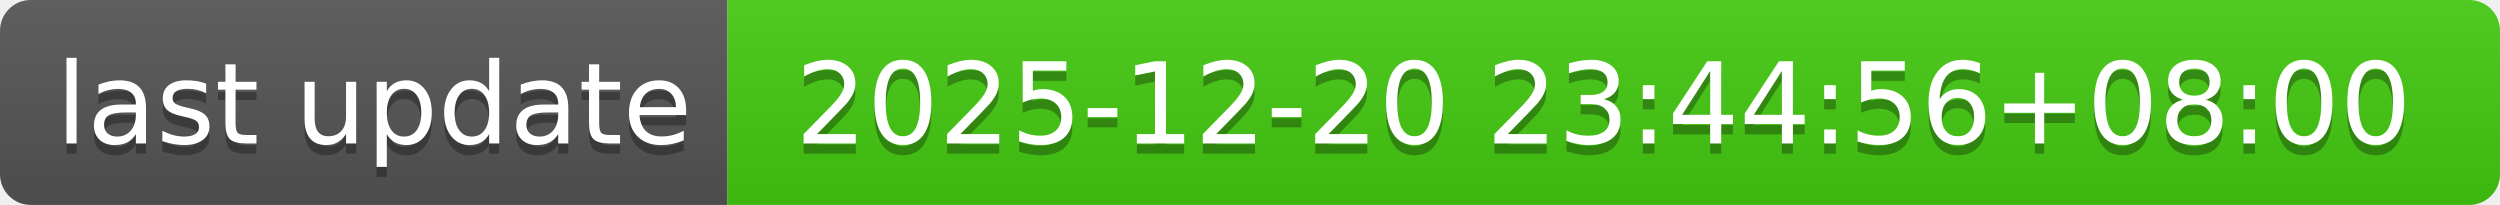
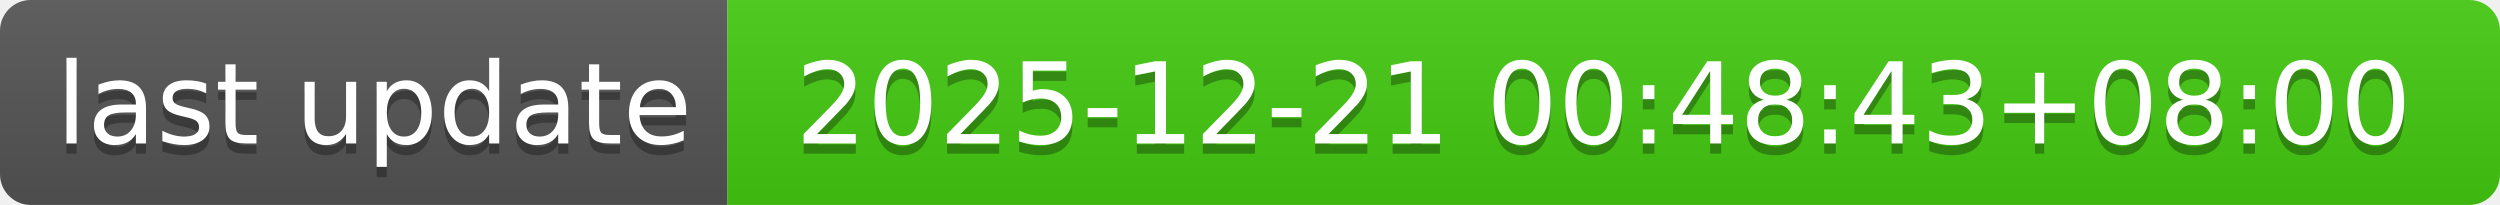
- <svg xmlns="http://www.w3.org/2000/svg" width="244" height="20" role="img" aria-label="last update: 2025-12-20 23:44:56+08:00">
+ <svg xmlns="http://www.w3.org/2000/svg" width="244" height="20" role="img" aria-label="last update: 2025-12-21 00:48:43+08:00">
  <linearGradient id="s" x2="0" y2="100%">
    <stop offset="0" stop-color="#bbb" stop-opacity=".1" />
    <stop offset="1" stop-opacity=".1" />
  </linearGradient>
  <clipPath id="r">
    <rect width="244" height="20" rx="3" fill="#fff" />
  </clipPath>
  <g clip-path="url(#r)">
    <rect width="71" height="20" fill="#555" />
    <rect x="71" width="173" height="20" fill="#4c1" />
    <rect width="244" height="20" fill="url(#s)" />
  </g>
  <g fill="#fff" text-anchor="middle" font-family="Verdana,Geneva,DejaVu Sans,sans-serif" text-rendering="geometricPrecision" font-size="110">
    <text aria-hidden="true" x="365" y="150" fill="#010101" fill-opacity=".3" transform="scale(.1)" textLength="610">last update</text>
    <text x="365" y="140" transform="scale(.1)" fill="#fff" textLength="610">last update</text>
-     <text aria-hidden="true" x="1565" y="150" fill="#010101" fill-opacity=".3" transform="scale(.1)" textLength="1630">2025-12-20 23:44:56+08:00</text>
-     <text x="1565" y="140" transform="scale(.1)" fill="#fff" textLength="1630">2025-12-20 23:44:56+08:00</text>
+     <text aria-hidden="true" x="1565" y="150" fill="#010101" fill-opacity=".3" transform="scale(.1)" textLength="1630">2025-12-21 00:48:43+08:00</text>
+     <text x="1565" y="140" transform="scale(.1)" fill="#fff" textLength="1630">2025-12-21 00:48:43+08:00</text>
  </g>
</svg>
